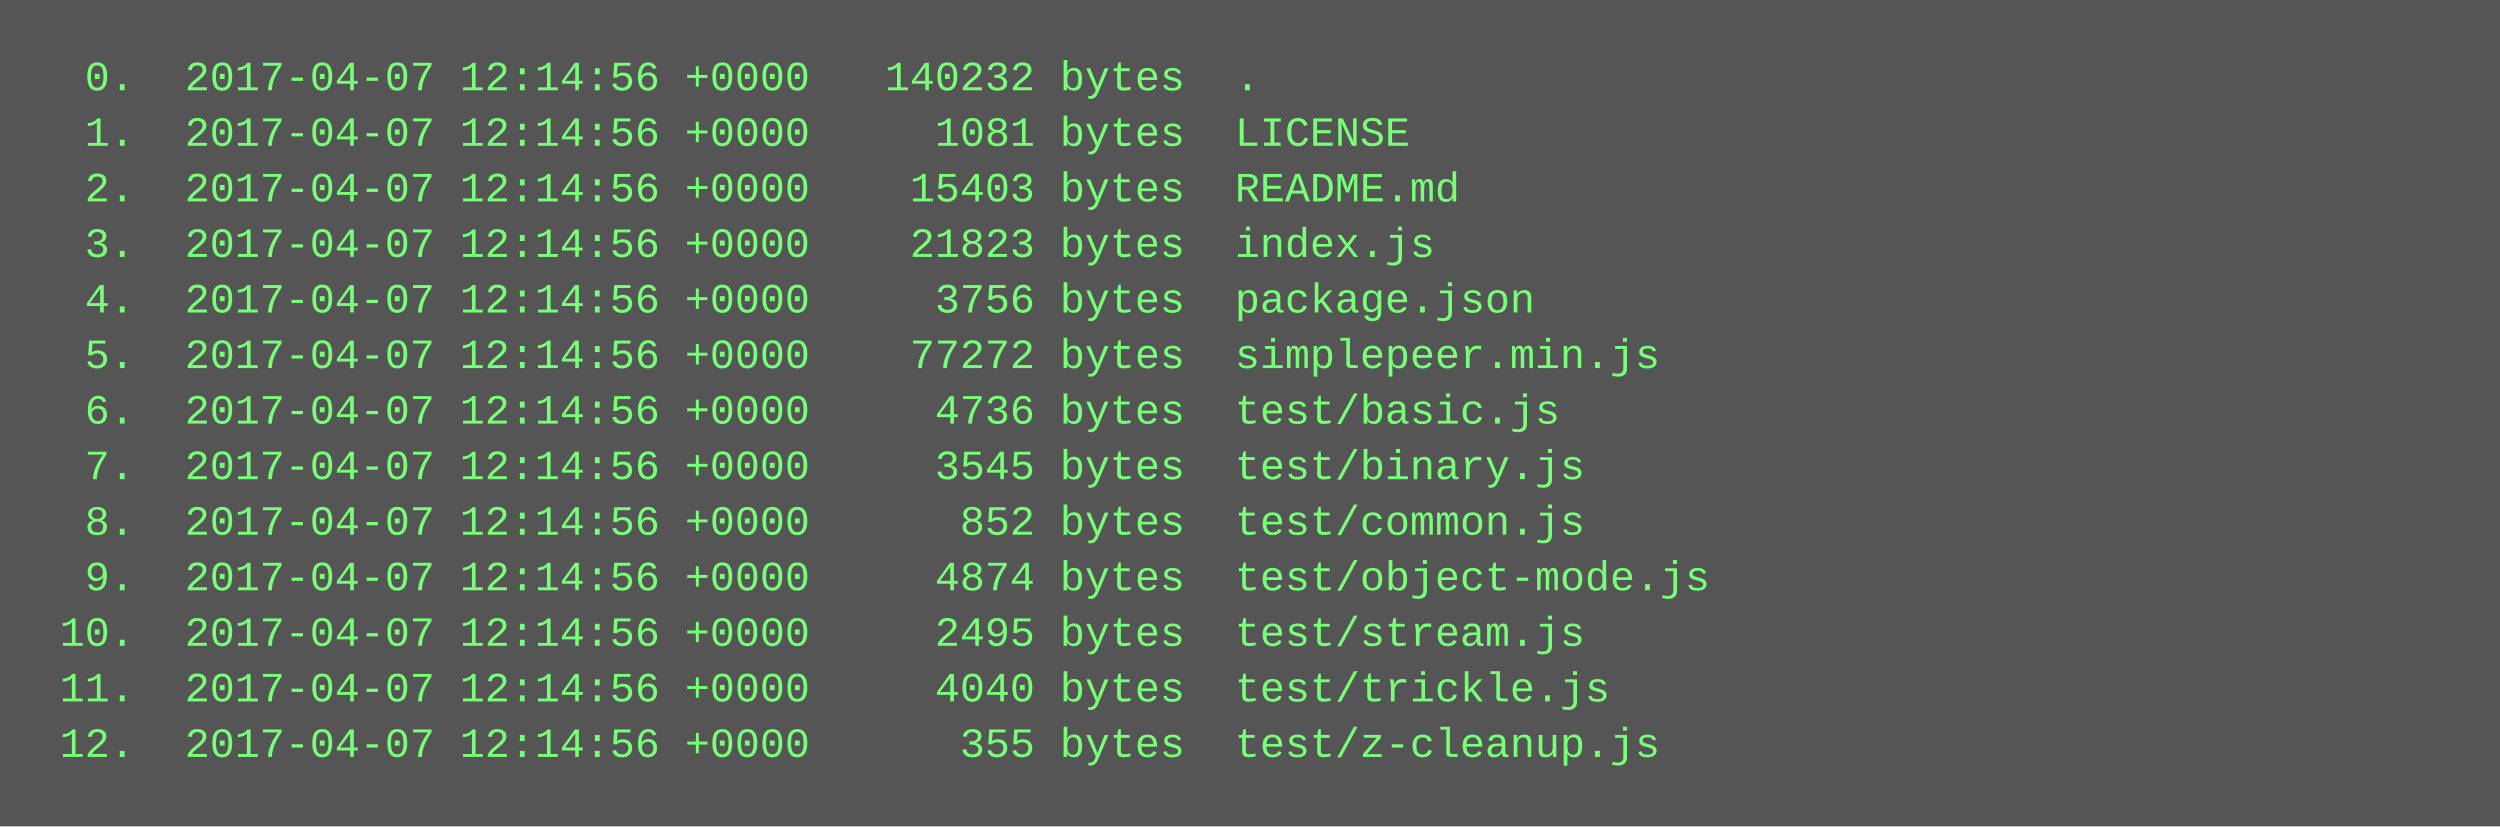
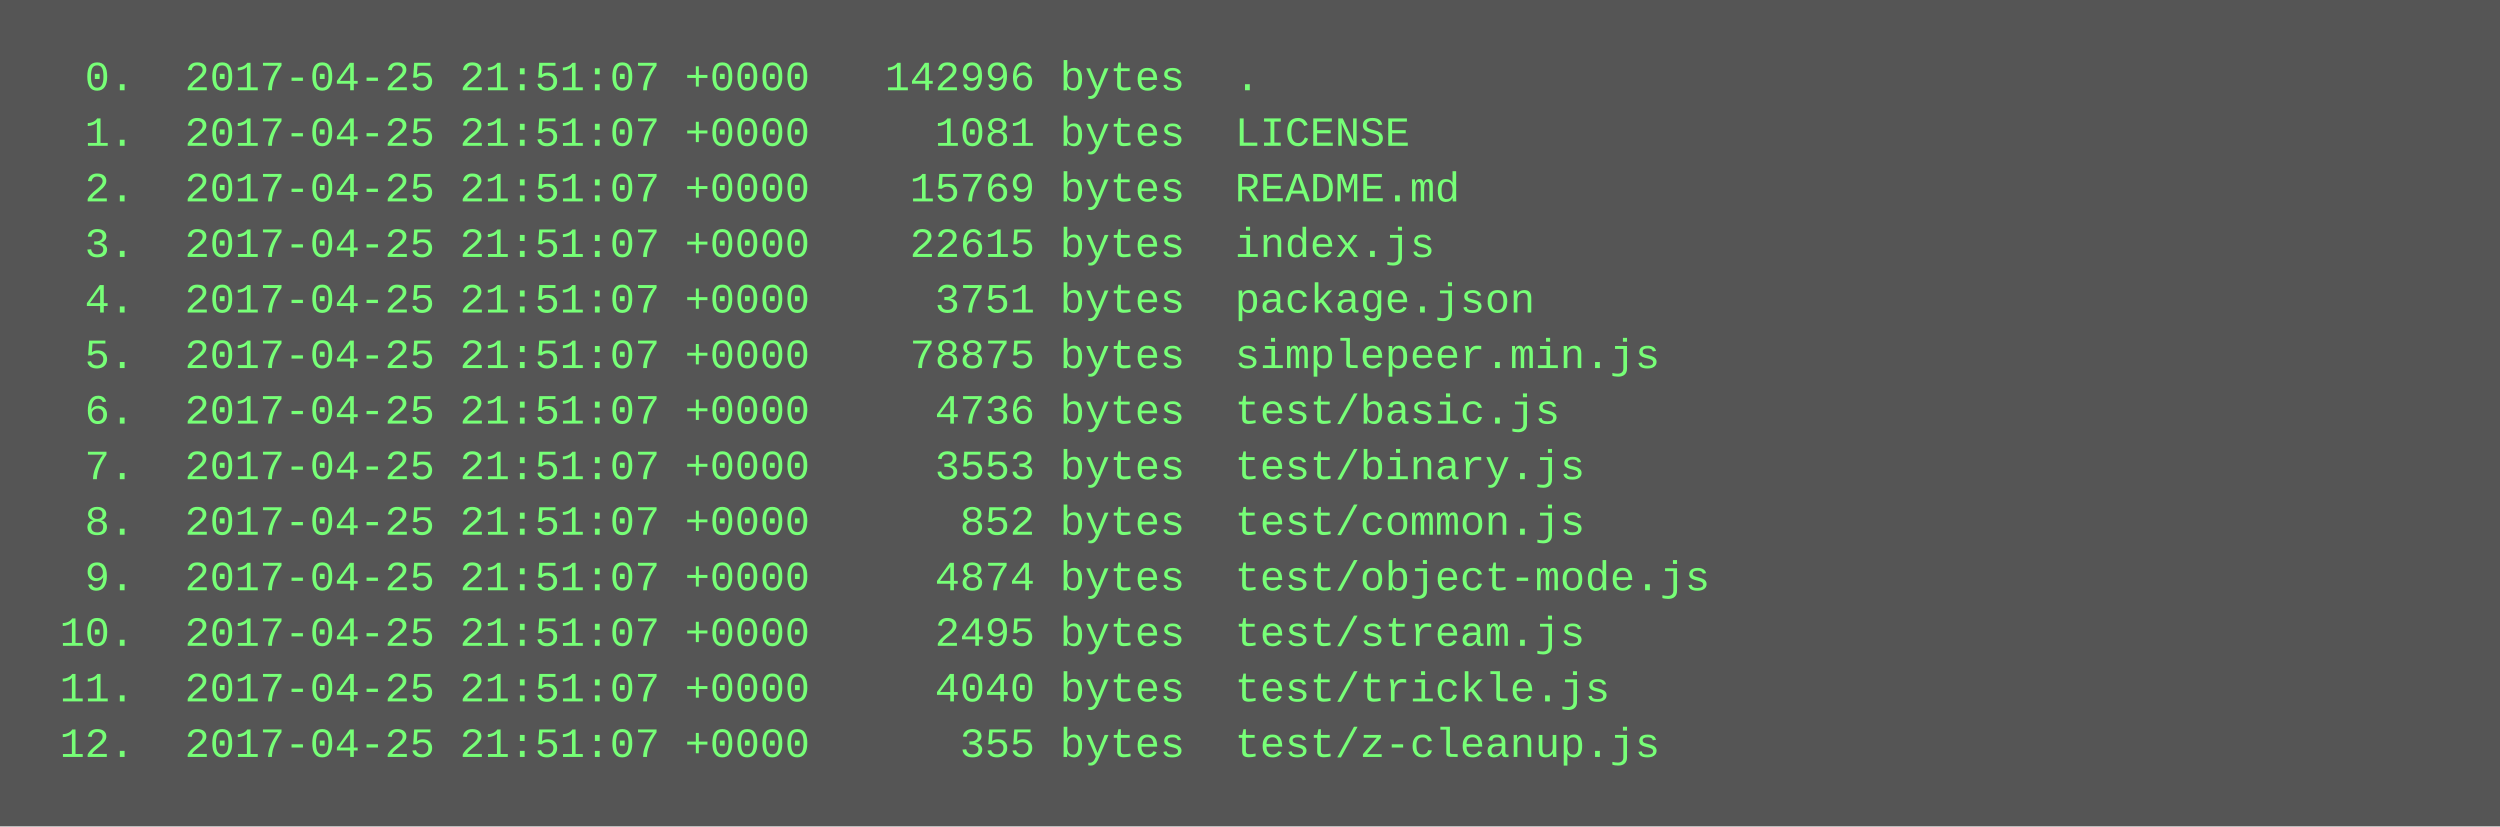
<svg xmlns="http://www.w3.org/2000/svg" height="238" width="720">
  <rect height="238" fill="#555" width="720" />
  <text fill="#7f7" font-family="Courier New" font-size="12" xml:space="preserve">
-     <tspan x="10" y="26">  0.  2017-04-07 12:14:56 +0000   140232 bytes  .</tspan>
-     <tspan x="10" y="42">  1.  2017-04-07 12:14:56 +0000     1081 bytes  LICENSE</tspan>
-     <tspan x="10" y="58">  2.  2017-04-07 12:14:56 +0000    15403 bytes  README.md</tspan>
-     <tspan x="10" y="74">  3.  2017-04-07 12:14:56 +0000    21823 bytes  index.js</tspan>
-     <tspan x="10" y="90">  4.  2017-04-07 12:14:56 +0000     3756 bytes  package.json</tspan>
-     <tspan x="10" y="106">  5.  2017-04-07 12:14:56 +0000    77272 bytes  simplepeer.min.js</tspan>
-     <tspan x="10" y="122">  6.  2017-04-07 12:14:56 +0000     4736 bytes  test/basic.js</tspan>
-     <tspan x="10" y="138">  7.  2017-04-07 12:14:56 +0000     3545 bytes  test/binary.js</tspan>
-     <tspan x="10" y="154">  8.  2017-04-07 12:14:56 +0000      852 bytes  test/common.js</tspan>
-     <tspan x="10" y="170">  9.  2017-04-07 12:14:56 +0000     4874 bytes  test/object-mode.js</tspan>
-     <tspan x="10" y="186"> 10.  2017-04-07 12:14:56 +0000     2495 bytes  test/stream.js</tspan>
-     <tspan x="10" y="202"> 11.  2017-04-07 12:14:56 +0000     4040 bytes  test/trickle.js</tspan>
-     <tspan x="10" y="218"> 12.  2017-04-07 12:14:56 +0000      355 bytes  test/z-cleanup.js</tspan>
+     <tspan x="10" y="26">  0.  2017-04-25 21:51:07 +0000   142996 bytes  .</tspan>
+     <tspan x="10" y="42">  1.  2017-04-25 21:51:07 +0000     1081 bytes  LICENSE</tspan>
+     <tspan x="10" y="58">  2.  2017-04-25 21:51:07 +0000    15769 bytes  README.md</tspan>
+     <tspan x="10" y="74">  3.  2017-04-25 21:51:07 +0000    22615 bytes  index.js</tspan>
+     <tspan x="10" y="90">  4.  2017-04-25 21:51:07 +0000     3751 bytes  package.json</tspan>
+     <tspan x="10" y="106">  5.  2017-04-25 21:51:07 +0000    78875 bytes  simplepeer.min.js</tspan>
+     <tspan x="10" y="122">  6.  2017-04-25 21:51:07 +0000     4736 bytes  test/basic.js</tspan>
+     <tspan x="10" y="138">  7.  2017-04-25 21:51:07 +0000     3553 bytes  test/binary.js</tspan>
+     <tspan x="10" y="154">  8.  2017-04-25 21:51:07 +0000      852 bytes  test/common.js</tspan>
+     <tspan x="10" y="170">  9.  2017-04-25 21:51:07 +0000     4874 bytes  test/object-mode.js</tspan>
+     <tspan x="10" y="186"> 10.  2017-04-25 21:51:07 +0000     2495 bytes  test/stream.js</tspan>
+     <tspan x="10" y="202"> 11.  2017-04-25 21:51:07 +0000     4040 bytes  test/trickle.js</tspan>
+     <tspan x="10" y="218"> 12.  2017-04-25 21:51:07 +0000      355 bytes  test/z-cleanup.js</tspan>
  </text>
</svg>
